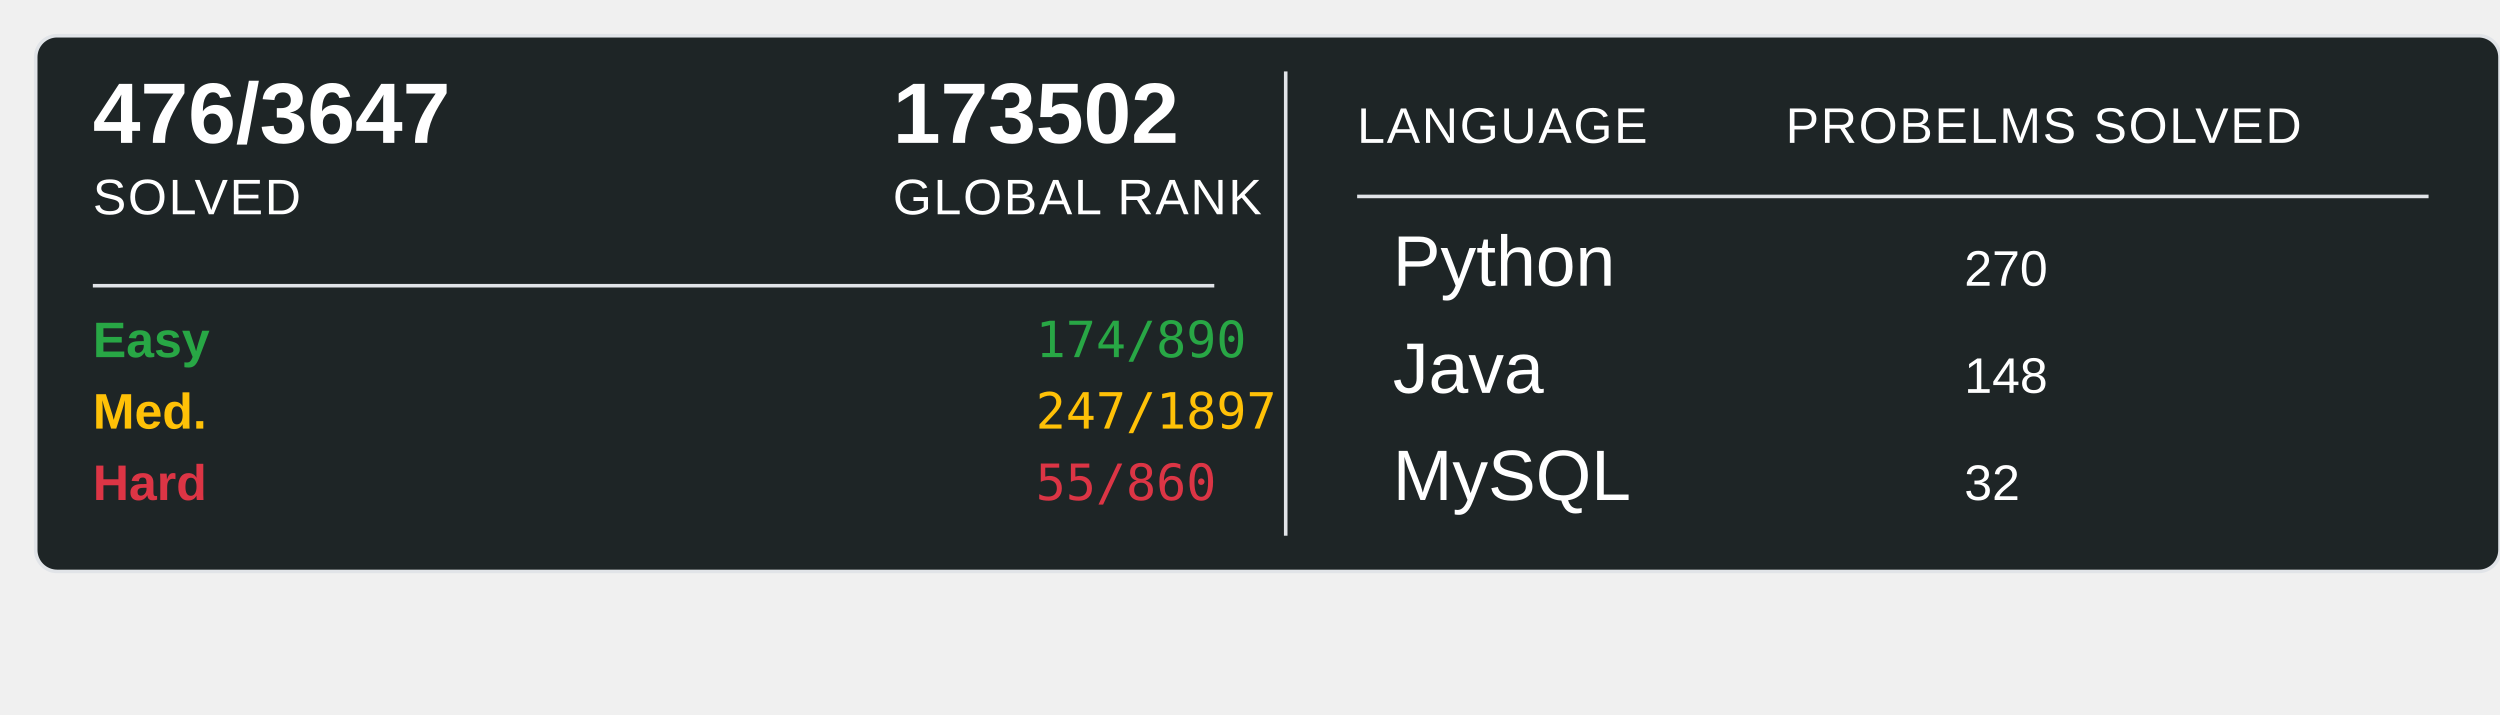
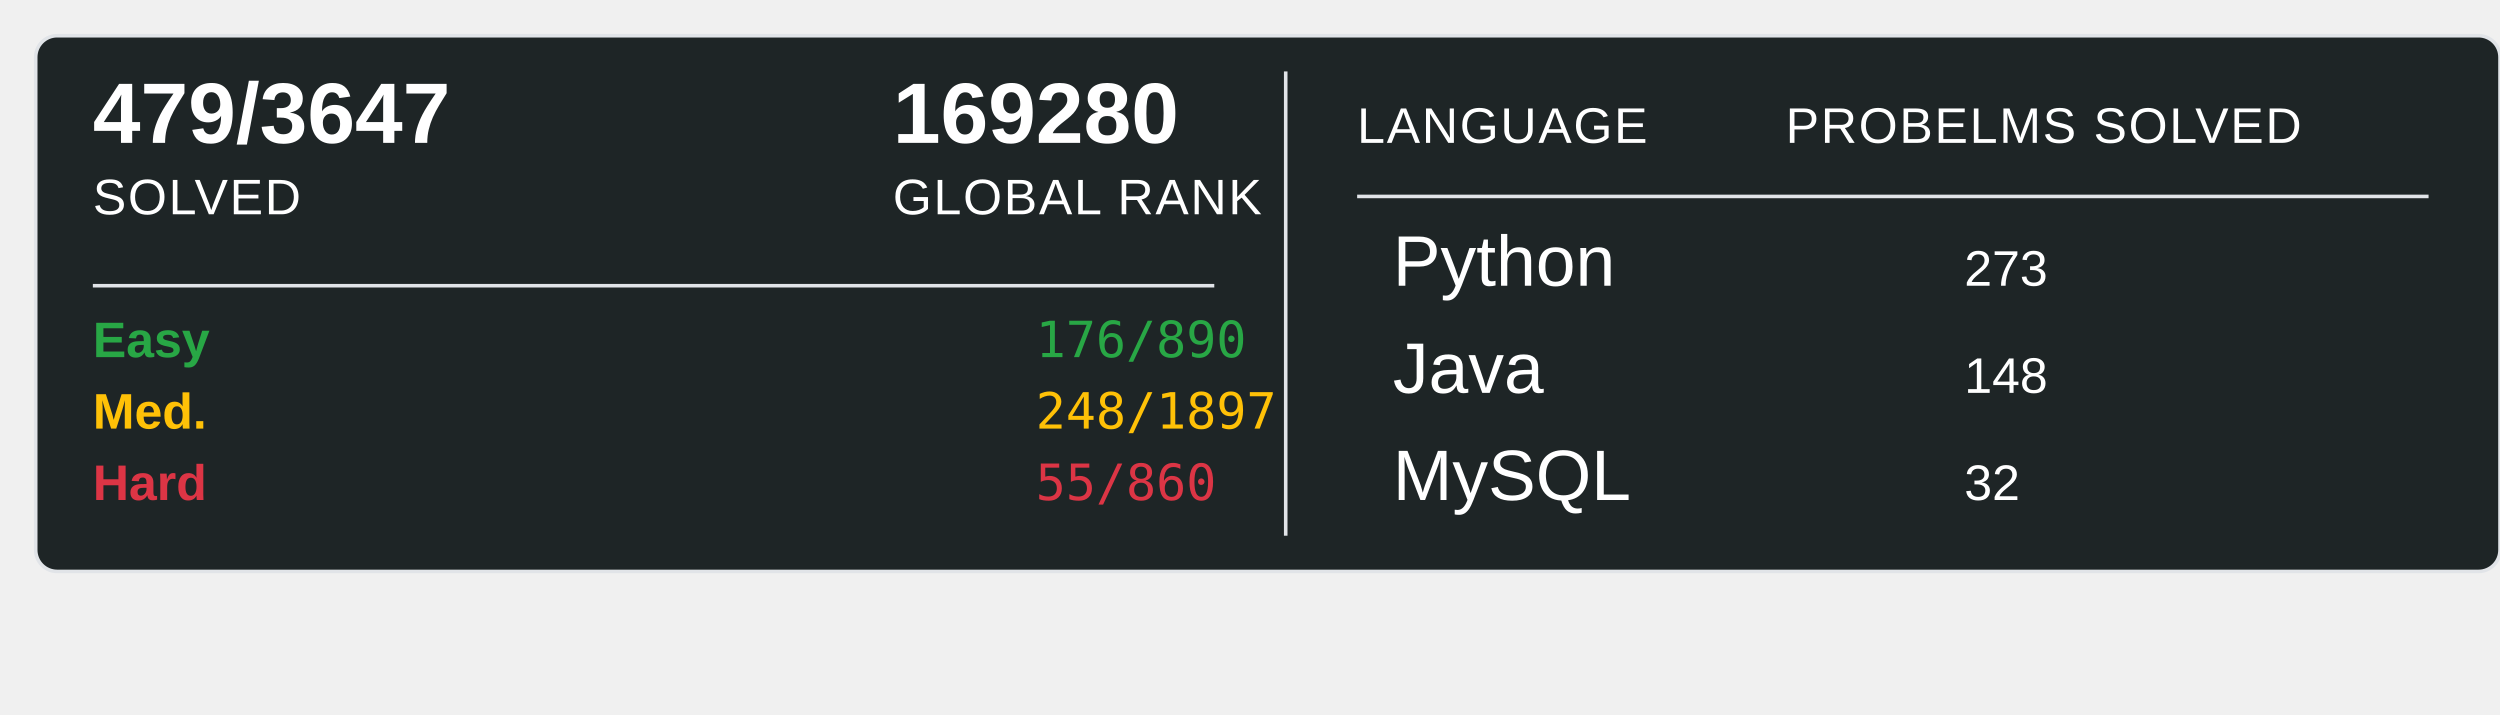
<svg xmlns="http://www.w3.org/2000/svg" width="700" height="200">
  <rect x="10" y="10" width="690" height="150" rx="6" ry="6" fill="#1E2526" stroke="#e1e4e8" stroke-width="1" />
-   <text x="26" y="40" font-family="Arial, sans-serif" font-size="24" font-weight="600" fill="#ffffff">476/3647</text>
+   <text x="26" y="40" font-family="Arial, sans-serif" font-size="24" font-weight="600" fill="#ffffff">479/3647</text>
  <text x="26" y="60" font-family="Arial, sans-serif" font-size="14" fill="#ffffff" text-transform="uppercase" letter-spacing="0.5">SOLVED</text>
-   <text x="250" y="40" font-family="Arial, sans-serif" font-size="24" font-weight="600" fill="#ffffff">173502</text>
+   <text x="250" y="40" font-family="Arial, sans-serif" font-size="24" font-weight="600" fill="#ffffff">169280</text>
  <text x="250" y="60" font-family="Arial, sans-serif" font-size="14" fill="#ffffff" text-transform="uppercase" letter-spacing="0.5">GLOBAL RANK</text>
  <line x1="26" y1="80" x2="340" y2="80" stroke="#e1e4e8" stroke-width="1" />
  <text x="26" y="100" font-family="Arial, sans-serif" font-size="14" font-weight="600" fill="#28a745">Easy</text>
-   <text x="290" y="100" font-family="monospace" font-size="14" fill="#28a745">174/890</text>
+   <text x="290" y="100" font-family="monospace" font-size="14" fill="#28a745">176/890</text>
  <text x="26" y="120" font-family="Arial, sans-serif" font-size="14" font-weight="600" fill="#ffc107">Med.</text>
-   <text x="290" y="120" font-family="monospace" font-size="14" fill="#ffc107">247/1897</text>
+   <text x="290" y="120" font-family="monospace" font-size="14" fill="#ffc107">248/1897</text>
  <text x="26" y="140" font-family="Arial, sans-serif" font-size="14" font-weight="600" fill="#dc3545">Hard</text>
  <text x="290" y="140" font-family="monospace" font-size="14" fill="#dc3545">55/860</text>
  <line x1="360" y1="20" x2="360" y2="150" stroke="#e1e4e8" stroke-width="1" />
  <text x="380" y="40" font-family="Arial, sans-serif" font-size="14" fill="#ffffff" text-transform="uppercase" letter-spacing="0.5">LANGUAGE</text>
  <line x1="380" y1="55" x2="680" y2="55" stroke="#e1e4e8" stroke-width="1" />
  <text x="500" y="40" font-family="Arial, sans-serif" font-size="14" fill="#ffffff" text-transform="uppercase" letter-spacing="0.5">PROBELMS SOLVED</text>
  <text x="390" y="80" font-family="Arial, sans-serif" font-size="20" fill="#ffffff">Python</text>
-   <text x="550" y="80" font-family="Arial, sans-serif" font-size="14" fill="#ffffff">270</text>
+   <text x="550" y="80" font-family="Arial, sans-serif" font-size="14" fill="#ffffff">273</text>
  <text x="390" y="110" font-family="Arial, sans-serif" font-size="20" fill="#ffffff">Java</text>
  <text x="550" y="110" font-family="Arial, sans-serif" font-size="14" fill="#ffffff">148</text>
  <text x="390" y="140" font-family="Arial, sans-serif" font-size="20" fill="#ffffff">MySQL</text>
  <text x="550" y="140" font-family="Arial, sans-serif" font-size="14" fill="#ffffff">32</text>
</svg>
